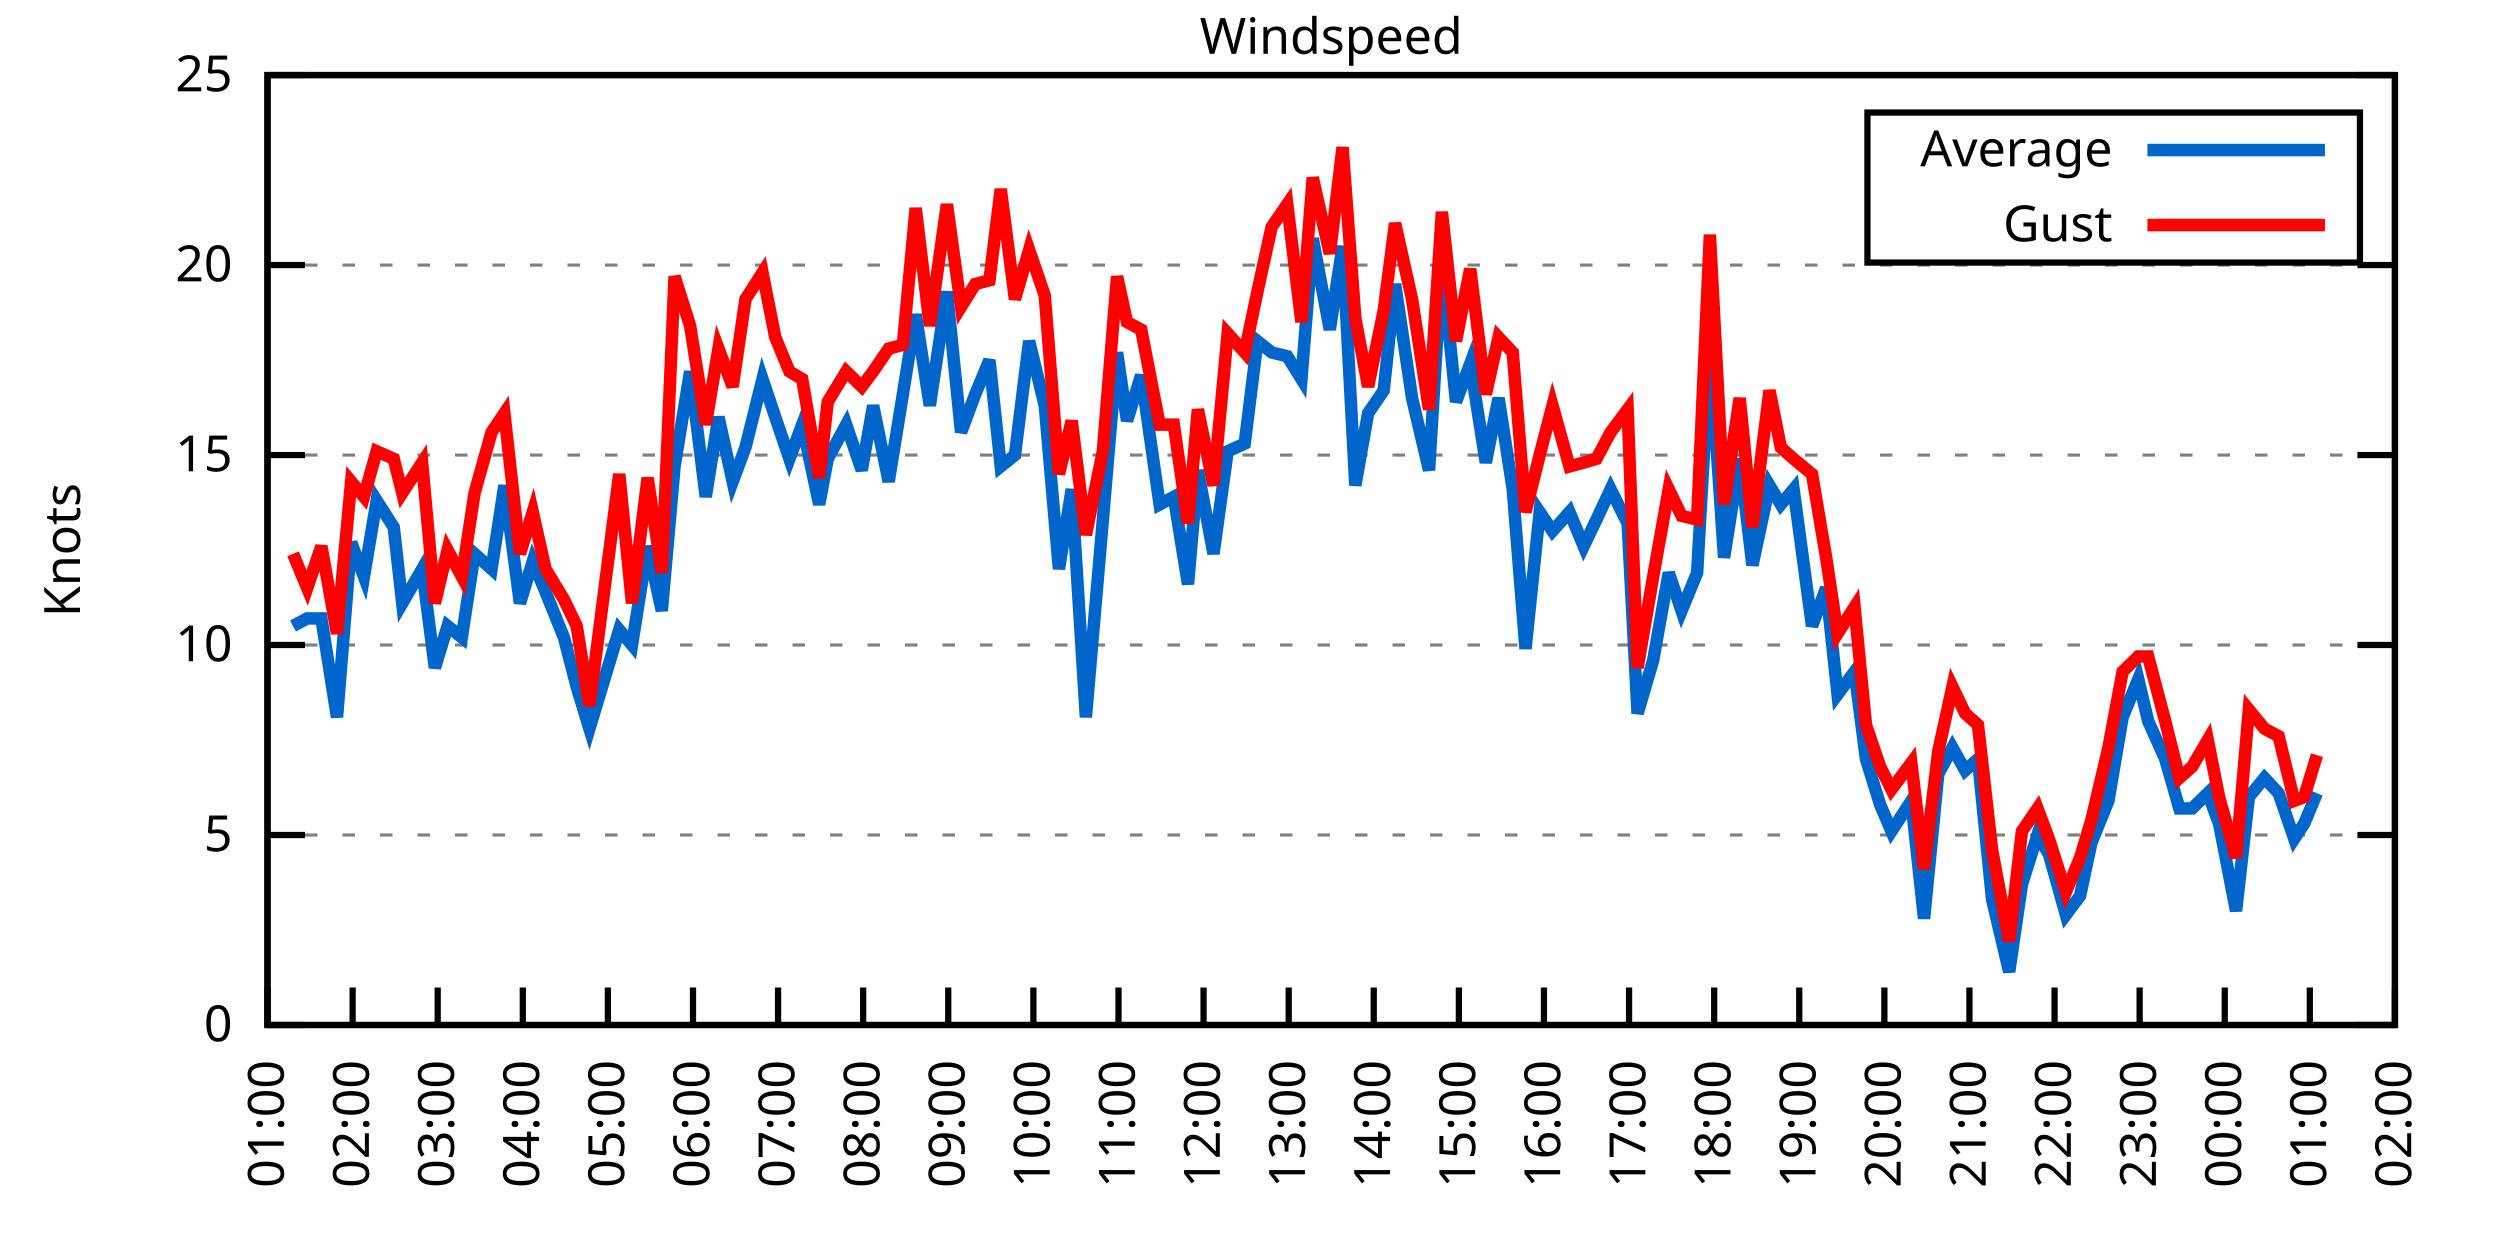
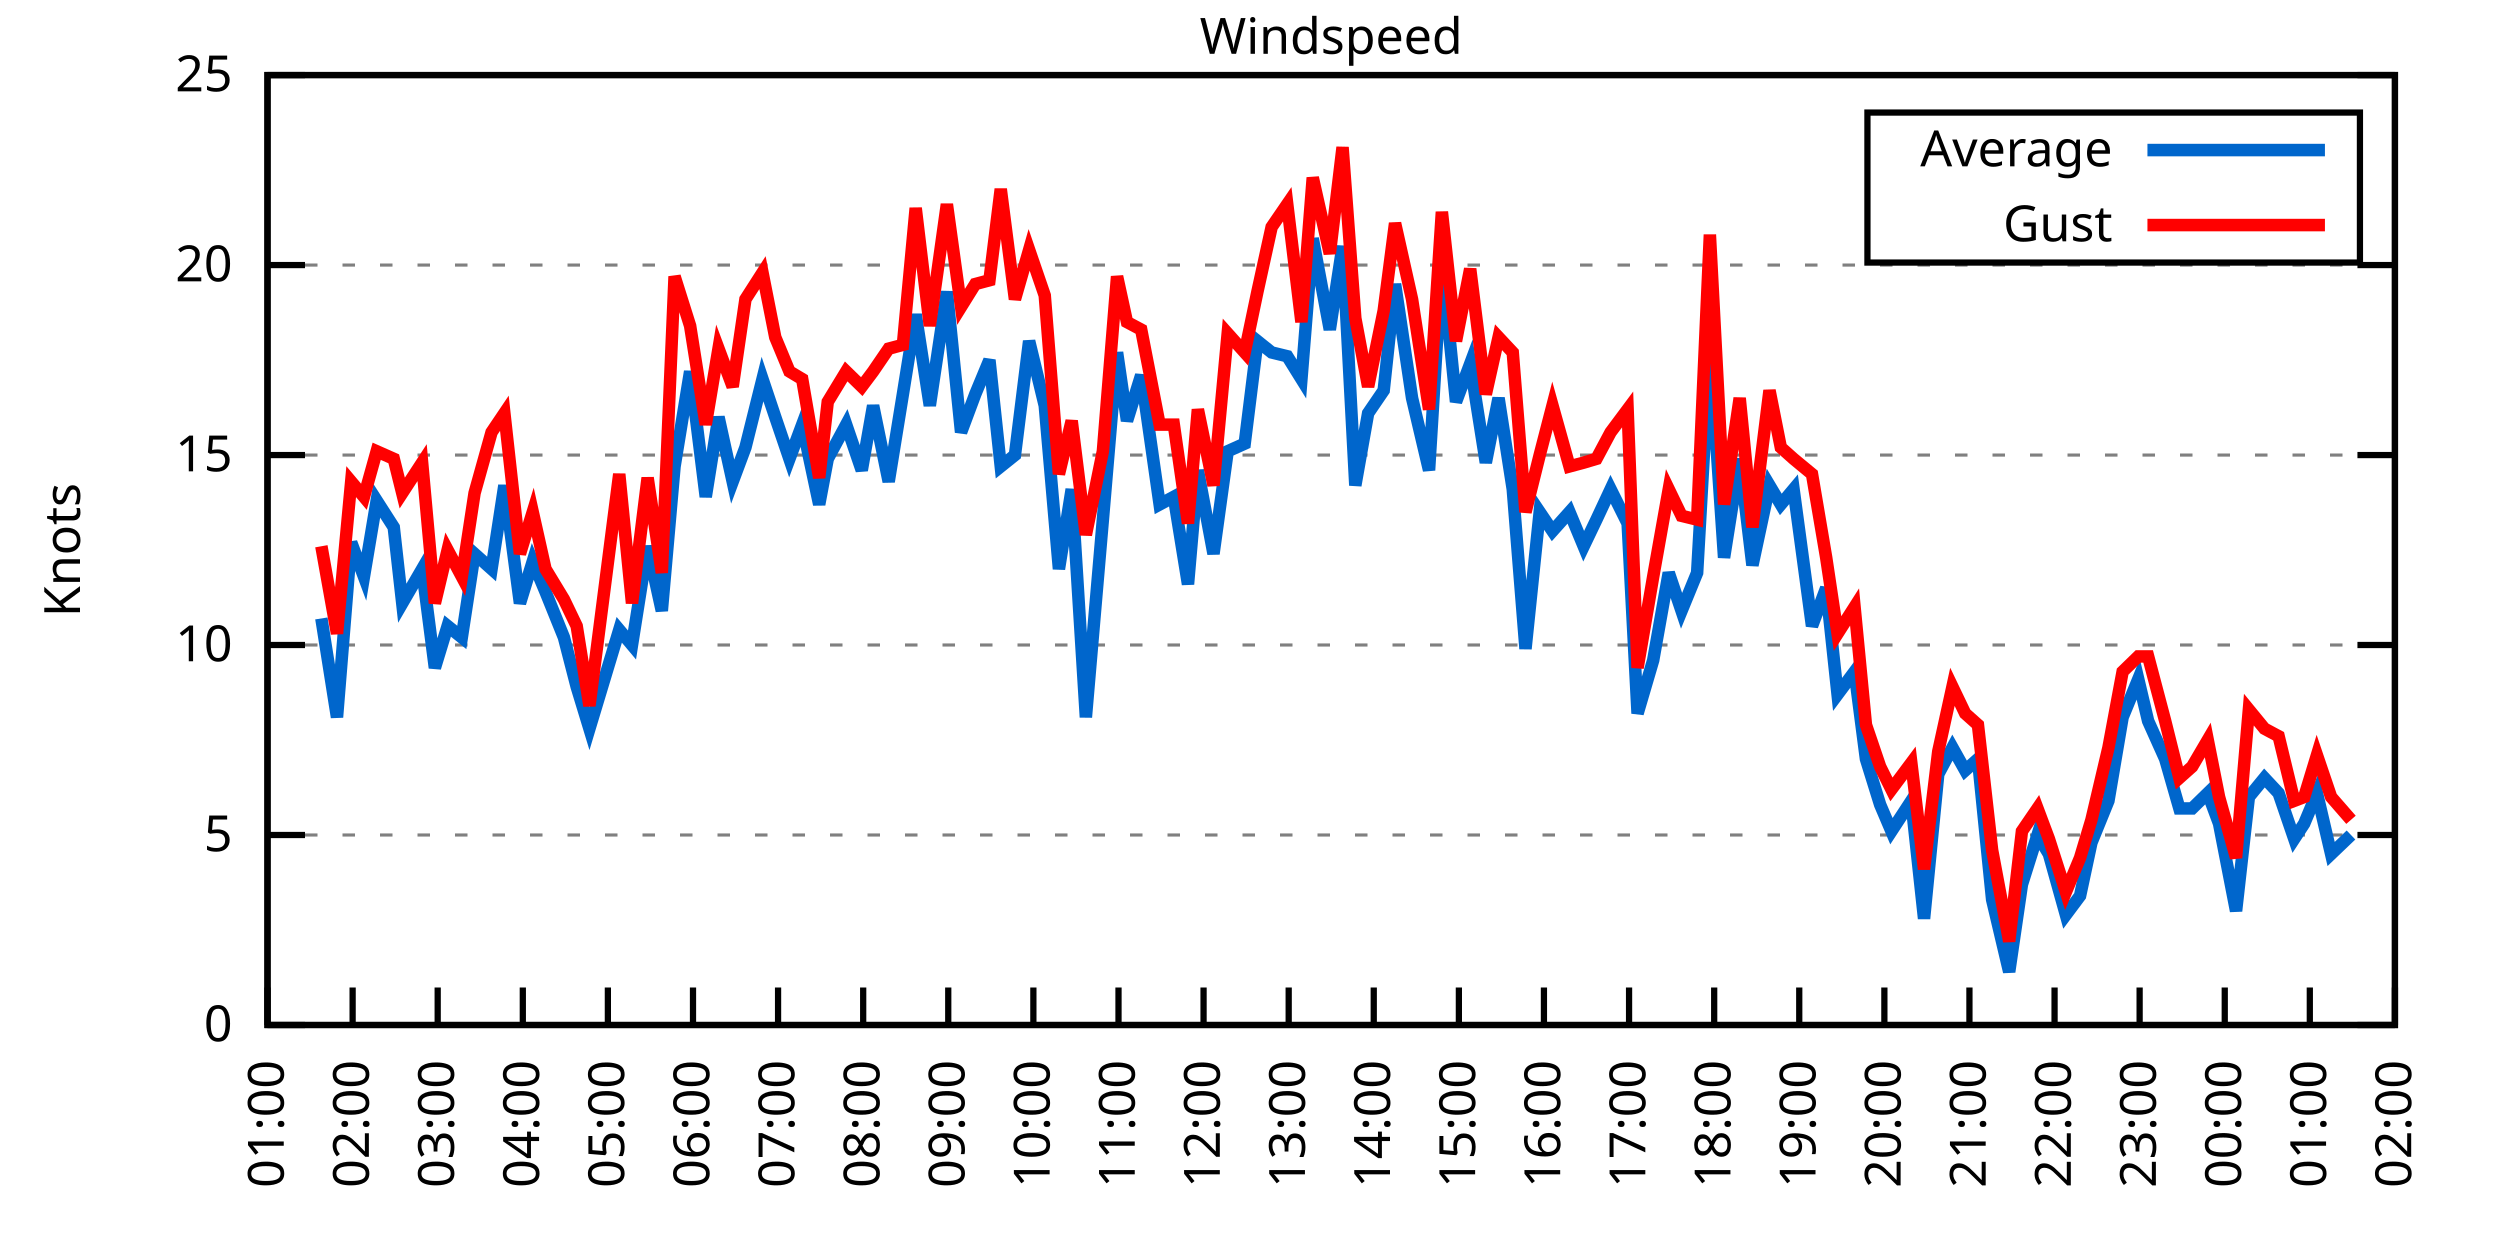
<svg xmlns="http://www.w3.org/2000/svg" xmlns:xlink="http://www.w3.org/1999/xlink" width="400" height="200" viewBox="0 0 400 200">
  <g id="gnuplot_canvas">
    <rect x="0" y="0" width="400" height="200" fill="none" />
    <defs>
      <circle id="gpDot" r="0.5" stroke-width="0.5" stroke="currentColor" />
      <path id="gpPt0" stroke-width="0.333" stroke="currentColor" d="M-1,0 h2 M0,-1 v2" />
      <path id="gpPt1" stroke-width="0.333" stroke="currentColor" d="M-1,-1 L1,1 M1,-1 L-1,1" />
      <path id="gpPt2" stroke-width="0.333" stroke="currentColor" d="M-1,0 L1,0 M0,-1 L0,1 M-1,-1 L1,1 M-1,1 L1,-1" />
      <rect id="gpPt3" stroke-width="0.333" stroke="currentColor" x="-1" y="-1" width="2" height="2" />
      <rect id="gpPt4" stroke-width="0.333" stroke="currentColor" fill="currentColor" x="-1" y="-1" width="2" height="2" />
      <circle id="gpPt5" stroke-width="0.333" stroke="currentColor" cx="0" cy="0" r="1" />
      <use xlink:href="#gpPt5" id="gpPt6" fill="currentColor" stroke="none" />
      <path id="gpPt7" stroke-width="0.333" stroke="currentColor" d="M0,-1.33 L-1.33,0.67 L1.33,0.67 z" />
      <use xlink:href="#gpPt7" id="gpPt8" fill="currentColor" stroke="none" />
      <use xlink:href="#gpPt7" id="gpPt9" stroke="currentColor" transform="rotate(180)" />
      <use xlink:href="#gpPt9" id="gpPt10" fill="currentColor" stroke="none" />
      <use xlink:href="#gpPt3" id="gpPt11" stroke="currentColor" transform="rotate(45)" />
      <use xlink:href="#gpPt11" id="gpPt12" fill="currentColor" stroke="none" />
      <path id="gpPt13" stroke-width="0.333" stroke="currentColor" d="M0,1.330 L1.265,0.411 L0.782,-1.067 L-0.782,-1.076 L-1.265,0.411 z" />
      <use xlink:href="#gpPt13" id="gpPt14" fill="currentColor" stroke="none" />
      <filter id="textbox" filterUnits="objectBoundingBox" x="0" y="0" height="1" width="1">
        <feFlood flood-color="white" flood-opacity="1" result="bgnd" />
        <feComposite in="SourceGraphic" in2="bgnd" operator="atop" />
      </filter>
      <filter id="greybox" filterUnits="objectBoundingBox" x="0" y="0" height="1" width="1">
        <feFlood flood-color="lightgrey" flood-opacity="1" result="grey" />
        <feComposite in="SourceGraphic" in2="grey" operator="atop" />
      </filter>
    </defs>
    <g fill="none" color="white" stroke="currentColor" stroke-width="1.00" stroke-linecap="butt" stroke-linejoin="miter">
</g>
    <g fill="none" color="black" stroke="currentColor" stroke-width="1.00" stroke-linecap="butt" stroke-linejoin="miter">
      <g stroke="none" shape-rendering="crispEdges">
        <polygon fill="rgb(255, 255, 255)" points="42.80,164.00 383.18,164.00 383.18,12.02 42.80,12.02 " />
      </g>
    </g>
    <g fill="none" color="black" stroke="currentColor" stroke-width="1.00" stroke-linecap="butt" stroke-linejoin="miter">
</g>
    <g fill="none" color="black" stroke="black" stroke-width="0.50" stroke-linecap="butt" stroke-linejoin="miter">
</g>
    <g fill="none" color="gray" stroke="currentColor" stroke-width="0.50" stroke-linecap="butt" stroke-linejoin="miter">
      <path stroke="gray" stroke-dasharray="2,4" class="gridline" d="M42.80,164.00 L383.19,164.00  " />
    </g>
    <g fill="none" color="gray" stroke="gray" stroke-width="1.00" stroke-linecap="butt" stroke-linejoin="miter">
</g>
    <g fill="none" color="black" stroke="currentColor" stroke-width="1.00" stroke-linecap="butt" stroke-linejoin="miter">
      <path stroke="black" d="M42.80,164.00 L48.80,164.00 M383.19,164.00 L377.19,164.00  " />
      <g transform="translate(37.20,166.60)" stroke="none" fill="black" font-family="Sans" font-size="8.00" text-anchor="end">
        <text>
          <tspan font-family="Sans"> 0</tspan>
        </text>
      </g>
    </g>
    <g fill="none" color="black" stroke="currentColor" stroke-width="1.00" stroke-linecap="butt" stroke-linejoin="miter">
</g>
    <g fill="none" color="black" stroke="black" stroke-width="0.50" stroke-linecap="butt" stroke-linejoin="miter">
</g>
    <g fill="none" color="gray" stroke="currentColor" stroke-width="0.50" stroke-linecap="butt" stroke-linejoin="miter">
      <path stroke="gray" stroke-dasharray="2,4" class="gridline" d="M42.80,133.60 L383.19,133.60  " />
    </g>
    <g fill="none" color="gray" stroke="gray" stroke-width="1.00" stroke-linecap="butt" stroke-linejoin="miter">
</g>
    <g fill="none" color="black" stroke="currentColor" stroke-width="1.00" stroke-linecap="butt" stroke-linejoin="miter">
      <path stroke="black" d="M42.80,133.60 L48.80,133.60 M383.19,133.60 L377.19,133.60  " />
      <g transform="translate(37.20,136.20)" stroke="none" fill="black" font-family="Sans" font-size="8.00" text-anchor="end">
        <text>
          <tspan font-family="Sans"> 5</tspan>
        </text>
      </g>
    </g>
    <g fill="none" color="black" stroke="currentColor" stroke-width="1.00" stroke-linecap="butt" stroke-linejoin="miter">
</g>
    <g fill="none" color="black" stroke="black" stroke-width="0.50" stroke-linecap="butt" stroke-linejoin="miter">
</g>
    <g fill="none" color="gray" stroke="currentColor" stroke-width="0.50" stroke-linecap="butt" stroke-linejoin="miter">
      <path stroke="gray" stroke-dasharray="2,4" class="gridline" d="M42.80,103.20 L383.19,103.20  " />
    </g>
    <g fill="none" color="gray" stroke="gray" stroke-width="1.00" stroke-linecap="butt" stroke-linejoin="miter">
</g>
    <g fill="none" color="black" stroke="currentColor" stroke-width="1.00" stroke-linecap="butt" stroke-linejoin="miter">
      <path stroke="black" d="M42.80,103.20 L48.80,103.20 M383.19,103.20 L377.19,103.20  " />
      <g transform="translate(37.20,105.80)" stroke="none" fill="black" font-family="Sans" font-size="8.00" text-anchor="end">
        <text>
          <tspan font-family="Sans"> 10</tspan>
        </text>
      </g>
    </g>
    <g fill="none" color="black" stroke="currentColor" stroke-width="1.00" stroke-linecap="butt" stroke-linejoin="miter">
</g>
    <g fill="none" color="black" stroke="black" stroke-width="0.50" stroke-linecap="butt" stroke-linejoin="miter">
</g>
    <g fill="none" color="gray" stroke="currentColor" stroke-width="0.50" stroke-linecap="butt" stroke-linejoin="miter">
      <path stroke="gray" stroke-dasharray="2,4" class="gridline" d="M42.80,72.81 L383.19,72.81  " />
    </g>
    <g fill="none" color="gray" stroke="gray" stroke-width="1.00" stroke-linecap="butt" stroke-linejoin="miter">
</g>
    <g fill="none" color="black" stroke="currentColor" stroke-width="1.00" stroke-linecap="butt" stroke-linejoin="miter">
      <path stroke="black" d="M42.80,72.81 L48.80,72.81 M383.19,72.81 L377.19,72.81  " />
      <g transform="translate(37.20,75.41)" stroke="none" fill="black" font-family="Sans" font-size="8.00" text-anchor="end">
        <text>
          <tspan font-family="Sans"> 15</tspan>
        </text>
      </g>
    </g>
    <g fill="none" color="black" stroke="currentColor" stroke-width="1.00" stroke-linecap="butt" stroke-linejoin="miter">
</g>
    <g fill="none" color="black" stroke="black" stroke-width="0.50" stroke-linecap="butt" stroke-linejoin="miter">
</g>
    <g fill="none" color="gray" stroke="currentColor" stroke-width="0.50" stroke-linecap="butt" stroke-linejoin="miter">
      <path stroke="gray" stroke-dasharray="2,4" class="gridline" d="M42.80,42.41 L383.19,42.41  " />
    </g>
    <g fill="none" color="gray" stroke="gray" stroke-width="1.00" stroke-linecap="butt" stroke-linejoin="miter">
</g>
    <g fill="none" color="black" stroke="currentColor" stroke-width="1.00" stroke-linecap="butt" stroke-linejoin="miter">
      <path stroke="black" d="M42.80,42.41 L48.80,42.41 M383.19,42.41 L377.19,42.41  " />
      <g transform="translate(37.20,45.01)" stroke="none" fill="black" font-family="Sans" font-size="8.00" text-anchor="end">
        <text>
          <tspan font-family="Sans"> 20</tspan>
        </text>
      </g>
    </g>
    <g fill="none" color="black" stroke="currentColor" stroke-width="1.00" stroke-linecap="butt" stroke-linejoin="miter">
</g>
    <g fill="none" color="black" stroke="black" stroke-width="0.50" stroke-linecap="butt" stroke-linejoin="miter">
</g>
    <g fill="none" color="gray" stroke="currentColor" stroke-width="0.50" stroke-linecap="butt" stroke-linejoin="miter">
      <path stroke="gray" stroke-dasharray="2,4" class="gridline" d="M42.80,12.01 L383.19,12.01  " />
    </g>
    <g fill="none" color="gray" stroke="gray" stroke-width="1.00" stroke-linecap="butt" stroke-linejoin="miter">
</g>
    <g fill="none" color="black" stroke="currentColor" stroke-width="1.00" stroke-linecap="butt" stroke-linejoin="miter">
      <path stroke="black" d="M42.80,12.01 L48.80,12.01 M383.19,12.01 L377.19,12.01  " />
      <g transform="translate(37.20,14.61)" stroke="none" fill="black" font-family="Sans" font-size="8.00" text-anchor="end">
        <text>
          <tspan font-family="Sans"> 25</tspan>
        </text>
      </g>
    </g>
    <g fill="none" color="black" stroke="currentColor" stroke-width="1.00" stroke-linecap="butt" stroke-linejoin="miter">
      <path stroke="black" d="M42.80,164.00 L42.80,158.00  " />
      <g transform="translate(45.40,169.60) rotate(270.00)" stroke="none" fill="black" font-family="Sans" font-size="8.00" text-anchor="end">
        <text>
          <tspan font-family="Sans">01:00</tspan>
        </text>
      </g>
    </g>
    <g fill="none" color="black" stroke="currentColor" stroke-width="1.00" stroke-linecap="butt" stroke-linejoin="miter">
      <path stroke="black" d="M56.42,164.00 L56.42,158.00  " />
      <g transform="translate(59.02,169.60) rotate(270.00)" stroke="none" fill="black" font-family="Sans" font-size="8.00" text-anchor="end">
        <text>
          <tspan font-family="Sans">02:00</tspan>
        </text>
      </g>
    </g>
    <g fill="none" color="black" stroke="currentColor" stroke-width="1.00" stroke-linecap="butt" stroke-linejoin="miter">
      <path stroke="black" d="M70.03,164.00 L70.03,158.00  " />
      <g transform="translate(72.63,169.60) rotate(270.00)" stroke="none" fill="black" font-family="Sans" font-size="8.00" text-anchor="end">
        <text>
          <tspan font-family="Sans">03:00</tspan>
        </text>
      </g>
    </g>
    <g fill="none" color="black" stroke="currentColor" stroke-width="1.00" stroke-linecap="butt" stroke-linejoin="miter">
      <path stroke="black" d="M83.65,164.00 L83.65,158.00  " />
      <g transform="translate(86.25,169.60) rotate(270.00)" stroke="none" fill="black" font-family="Sans" font-size="8.00" text-anchor="end">
        <text>
          <tspan font-family="Sans">04:00</tspan>
        </text>
      </g>
    </g>
    <g fill="none" color="black" stroke="currentColor" stroke-width="1.00" stroke-linecap="butt" stroke-linejoin="miter">
      <path stroke="black" d="M97.26,164.00 L97.26,158.00  " />
      <g transform="translate(99.86,169.60) rotate(270.00)" stroke="none" fill="black" font-family="Sans" font-size="8.00" text-anchor="end">
        <text>
          <tspan font-family="Sans">05:00</tspan>
        </text>
      </g>
    </g>
    <g fill="none" color="black" stroke="currentColor" stroke-width="1.00" stroke-linecap="butt" stroke-linejoin="miter">
      <path stroke="black" d="M110.88,164.00 L110.88,158.00  " />
      <g transform="translate(113.48,169.60) rotate(270.00)" stroke="none" fill="black" font-family="Sans" font-size="8.00" text-anchor="end">
        <text>
          <tspan font-family="Sans">06:00</tspan>
        </text>
      </g>
    </g>
    <g fill="none" color="black" stroke="currentColor" stroke-width="1.00" stroke-linecap="butt" stroke-linejoin="miter">
      <path stroke="black" d="M124.49,164.00 L124.49,158.00  " />
      <g transform="translate(127.09,169.60) rotate(270.00)" stroke="none" fill="black" font-family="Sans" font-size="8.00" text-anchor="end">
        <text>
          <tspan font-family="Sans">07:00</tspan>
        </text>
      </g>
    </g>
    <g fill="none" color="black" stroke="currentColor" stroke-width="1.00" stroke-linecap="butt" stroke-linejoin="miter">
      <path stroke="black" d="M138.11,164.00 L138.11,158.00  " />
      <g transform="translate(140.71,169.60) rotate(270.00)" stroke="none" fill="black" font-family="Sans" font-size="8.00" text-anchor="end">
        <text>
          <tspan font-family="Sans">08:00</tspan>
        </text>
      </g>
    </g>
    <g fill="none" color="black" stroke="currentColor" stroke-width="1.00" stroke-linecap="butt" stroke-linejoin="miter">
      <path stroke="black" d="M151.72,164.00 L151.72,158.00  " />
      <g transform="translate(154.32,169.60) rotate(270.00)" stroke="none" fill="black" font-family="Sans" font-size="8.00" text-anchor="end">
        <text>
          <tspan font-family="Sans">09:00</tspan>
        </text>
      </g>
    </g>
    <g fill="none" color="black" stroke="currentColor" stroke-width="1.00" stroke-linecap="butt" stroke-linejoin="miter">
      <path stroke="black" d="M165.34,164.00 L165.34,158.00  " />
      <g transform="translate(167.94,169.60) rotate(270.00)" stroke="none" fill="black" font-family="Sans" font-size="8.00" text-anchor="end">
        <text>
          <tspan font-family="Sans">10:00</tspan>
        </text>
      </g>
    </g>
    <g fill="none" color="black" stroke="currentColor" stroke-width="1.00" stroke-linecap="butt" stroke-linejoin="miter">
      <path stroke="black" d="M178.96,164.00 L178.96,158.00  " />
      <g transform="translate(181.56,169.60) rotate(270.00)" stroke="none" fill="black" font-family="Sans" font-size="8.00" text-anchor="end">
        <text>
          <tspan font-family="Sans">11:00</tspan>
        </text>
      </g>
    </g>
    <g fill="none" color="black" stroke="currentColor" stroke-width="1.00" stroke-linecap="butt" stroke-linejoin="miter">
      <path stroke="black" d="M192.57,164.00 L192.57,158.00  " />
      <g transform="translate(195.17,169.60) rotate(270.00)" stroke="none" fill="black" font-family="Sans" font-size="8.00" text-anchor="end">
        <text>
          <tspan font-family="Sans">12:00</tspan>
        </text>
      </g>
    </g>
    <g fill="none" color="black" stroke="currentColor" stroke-width="1.00" stroke-linecap="butt" stroke-linejoin="miter">
      <path stroke="black" d="M206.19,164.00 L206.19,158.00  " />
      <g transform="translate(208.79,169.60) rotate(270.00)" stroke="none" fill="black" font-family="Sans" font-size="8.00" text-anchor="end">
        <text>
          <tspan font-family="Sans">13:00</tspan>
        </text>
      </g>
    </g>
    <g fill="none" color="black" stroke="currentColor" stroke-width="1.00" stroke-linecap="butt" stroke-linejoin="miter">
      <path stroke="black" d="M219.80,164.00 L219.80,158.00  " />
      <g transform="translate(222.40,169.60) rotate(270.00)" stroke="none" fill="black" font-family="Sans" font-size="8.00" text-anchor="end">
        <text>
          <tspan font-family="Sans">14:00</tspan>
        </text>
      </g>
    </g>
    <g fill="none" color="black" stroke="currentColor" stroke-width="1.00" stroke-linecap="butt" stroke-linejoin="miter">
      <path stroke="black" d="M233.42,164.00 L233.42,158.00  " />
      <g transform="translate(236.02,169.60) rotate(270.00)" stroke="none" fill="black" font-family="Sans" font-size="8.00" text-anchor="end">
        <text>
          <tspan font-family="Sans">15:00</tspan>
        </text>
      </g>
    </g>
    <g fill="none" color="black" stroke="currentColor" stroke-width="1.00" stroke-linecap="butt" stroke-linejoin="miter">
      <path stroke="black" d="M247.03,164.00 L247.03,158.00  " />
      <g transform="translate(249.63,169.60) rotate(270.00)" stroke="none" fill="black" font-family="Sans" font-size="8.00" text-anchor="end">
        <text>
          <tspan font-family="Sans">16:00</tspan>
        </text>
      </g>
    </g>
    <g fill="none" color="black" stroke="currentColor" stroke-width="1.00" stroke-linecap="butt" stroke-linejoin="miter">
      <path stroke="black" d="M260.65,164.00 L260.65,158.00  " />
      <g transform="translate(263.25,169.60) rotate(270.00)" stroke="none" fill="black" font-family="Sans" font-size="8.00" text-anchor="end">
        <text>
          <tspan font-family="Sans">17:00</tspan>
        </text>
      </g>
    </g>
    <g fill="none" color="black" stroke="currentColor" stroke-width="1.00" stroke-linecap="butt" stroke-linejoin="miter">
      <path stroke="black" d="M274.27,164.00 L274.27,158.00  " />
      <g transform="translate(276.87,169.60) rotate(270.00)" stroke="none" fill="black" font-family="Sans" font-size="8.00" text-anchor="end">
        <text>
          <tspan font-family="Sans">18:00</tspan>
        </text>
      </g>
    </g>
    <g fill="none" color="black" stroke="currentColor" stroke-width="1.00" stroke-linecap="butt" stroke-linejoin="miter">
      <path stroke="black" d="M287.88,164.00 L287.88,158.00  " />
      <g transform="translate(290.48,169.60) rotate(270.00)" stroke="none" fill="black" font-family="Sans" font-size="8.00" text-anchor="end">
        <text>
          <tspan font-family="Sans">19:00</tspan>
        </text>
      </g>
    </g>
    <g fill="none" color="black" stroke="currentColor" stroke-width="1.00" stroke-linecap="butt" stroke-linejoin="miter">
      <path stroke="black" d="M301.50,164.00 L301.50,158.00  " />
      <g transform="translate(304.10,169.60) rotate(270.00)" stroke="none" fill="black" font-family="Sans" font-size="8.00" text-anchor="end">
        <text>
          <tspan font-family="Sans">20:00</tspan>
        </text>
      </g>
    </g>
    <g fill="none" color="black" stroke="currentColor" stroke-width="1.00" stroke-linecap="butt" stroke-linejoin="miter">
      <path stroke="black" d="M315.11,164.00 L315.11,158.00  " />
      <g transform="translate(317.71,169.60) rotate(270.00)" stroke="none" fill="black" font-family="Sans" font-size="8.00" text-anchor="end">
        <text>
          <tspan font-family="Sans">21:00</tspan>
        </text>
      </g>
    </g>
    <g fill="none" color="black" stroke="currentColor" stroke-width="1.00" stroke-linecap="butt" stroke-linejoin="miter">
      <path stroke="black" d="M328.73,164.00 L328.73,158.00  " />
      <g transform="translate(331.33,169.60) rotate(270.00)" stroke="none" fill="black" font-family="Sans" font-size="8.00" text-anchor="end">
        <text>
          <tspan font-family="Sans">22:00</tspan>
        </text>
      </g>
    </g>
    <g fill="none" color="black" stroke="currentColor" stroke-width="1.00" stroke-linecap="butt" stroke-linejoin="miter">
      <path stroke="black" d="M342.34,164.00 L342.34,158.00  " />
      <g transform="translate(344.94,169.60) rotate(270.00)" stroke="none" fill="black" font-family="Sans" font-size="8.00" text-anchor="end">
        <text>
          <tspan font-family="Sans">23:00</tspan>
        </text>
      </g>
    </g>
    <g fill="none" color="black" stroke="currentColor" stroke-width="1.00" stroke-linecap="butt" stroke-linejoin="miter">
      <path stroke="black" d="M355.96,164.00 L355.96,158.00  " />
      <g transform="translate(358.56,169.60) rotate(270.00)" stroke="none" fill="black" font-family="Sans" font-size="8.00" text-anchor="end">
        <text>
          <tspan font-family="Sans">00:00</tspan>
        </text>
      </g>
    </g>
    <g fill="none" color="black" stroke="currentColor" stroke-width="1.00" stroke-linecap="butt" stroke-linejoin="miter">
      <path stroke="black" d="M369.57,164.00 L369.57,158.00  " />
      <g transform="translate(372.17,169.60) rotate(270.00)" stroke="none" fill="black" font-family="Sans" font-size="8.00" text-anchor="end">
        <text>
          <tspan font-family="Sans">01:00</tspan>
        </text>
      </g>
    </g>
    <g fill="none" color="black" stroke="currentColor" stroke-width="1.00" stroke-linecap="butt" stroke-linejoin="miter">
      <path stroke="black" d="M383.19,164.00 L383.19,158.00  " />
      <g transform="translate(385.79,169.60) rotate(270.00)" stroke="none" fill="black" font-family="Sans" font-size="8.00" text-anchor="end">
        <text>
          <tspan font-family="Sans">02:00</tspan>
        </text>
      </g>
    </g>
    <g fill="none" color="black" stroke="currentColor" stroke-width="1.00" stroke-linecap="butt" stroke-linejoin="miter">
</g>
    <g fill="none" color="black" stroke="currentColor" stroke-width="1.00" stroke-linecap="butt" stroke-linejoin="miter">
      <path stroke="black" d="M42.80,12.01 L42.80,164.00 L383.19,164.00 L383.19,12.01 L42.80,12.01 Z  " />
    </g>
    <g fill="none" color="black" stroke="currentColor" stroke-width="1.00" stroke-linecap="butt" stroke-linejoin="miter">
</g>
    <g fill="none" color="black" stroke="currentColor" stroke-width="1.00" stroke-linecap="butt" stroke-linejoin="miter">
      <path stroke="black" d="M298.79,42.01 L298.79,18.01 L377.59,18.01 L377.59,42.01 L298.79,42.01 Z  " />
    </g>
    <g id="Windspeed_plot_1">
      <g fill="none" color="white" stroke="black" stroke-width="2.00" stroke-linecap="butt" stroke-linejoin="miter">
</g>
      <g fill="none" color="black" stroke="currentColor" stroke-width="2.00" stroke-linecap="butt" stroke-linejoin="miter">
        <g transform="translate(337.99,26.61)" stroke="none" fill="black" font-family="Sans" font-size="8.00" text-anchor="end">
          <text>
            <tspan font-family="Sans">Average</tspan>
          </text>
        </g>
      </g>
      <g fill="none" color="black" stroke="currentColor" stroke-width="2.00" stroke-linecap="butt" stroke-linejoin="miter">
-         <path stroke="rgb(  0, 102, 204)" d="M343.59,24.01 L371.99,24.01 M46.88,100.16 L49.15,98.95 L51.42,98.95 L53.92,114.76 L56.19,86.79 L58.23,92.26   L60.27,80.10 L63.00,84.36 L64.36,96.52 L67.54,91.04 L69.58,106.85 L71.62,100.16 L73.89,101.99 L75.93,88.61   L78.65,91.04 L80.70,77.67 L83.19,96.52 L85.24,89.83 L87.28,94.69 L90.23,101.99 L92.27,109.89 L94.31,116.58   L99.08,100.77 L101.12,103.20 L103.62,87.40 L105.89,97.73 L107.93,74.63 L110.42,59.43 L112.92,79.49 L114.96,66.73   L117.23,77.06 L119.27,71.59 L122.00,60.65 L124.04,66.73 L126.31,73.41 L128.35,67.94 L131.07,80.71 L132.44,73.41   L135.39,67.94 L137.88,75.24 L139.70,64.90 L142.19,77.06 L144.46,63.08 L146.51,50.31 L148.77,64.90 L151.50,46.66   L153.77,69.16 L156.04,63.08 L158.31,57.61 L160.12,74.63 L162.39,72.81 L164.66,54.57 L167.16,64.90 L169.43,91.04   L171.47,78.28 L173.74,114.76 L176.46,83.14 L178.73,56.39 L180.32,67.33 L182.59,60.04 L185.54,80.71 L187.81,79.49   L190.08,93.48 L191.66,75.24 L194.16,88.61 L196.43,72.20 L199.15,70.98 L201.19,54.57 L203.46,56.39 L205.96,57.00   L208.23,60.65 L210.04,38.15 L212.77,52.74 L214.81,39.37 L216.85,77.67 L218.90,66.12 L221.39,62.47 L223.21,45.45   L225.93,63.69 L228.65,75.24 L230.70,41.80 L232.96,64.29 L235.23,58.21 L237.73,74.02 L239.77,63.69 L242.04,78.28   L244.08,103.81 L246.35,81.93 L248.40,84.97 L251.12,81.93 L253.39,87.40 L255.43,83.14 L257.70,78.28 L260.42,83.75   L262.01,114.15 L264.51,105.64 L267.00,91.65 L269.05,97.73 L271.54,91.65 L273.58,55.78 L275.85,89.22 L278.35,73.41   L280.39,90.44 L283.12,77.67 L284.93,80.71 L286.97,78.28 L289.92,100.16 L292.19,94.08 L294.01,111.11 L296.73,107.46   L298.55,121.44 L300.82,128.74 L302.63,132.99 L305.81,128.13 L307.85,146.98 L310.12,123.87 L312.39,119.62 L314.43,123.27   L316.47,121.44 L318.74,143.94 L321.47,155.49 L323.51,141.51 L326.00,133.60 L327.82,136.64 L330.54,146.37 L332.81,143.33   L334.63,134.82 L337.35,128.13 L339.62,114.76 L342.12,108.68 L343.70,115.36 L346.43,121.44 L348.70,129.35 L350.74,129.35   L353.24,126.91 L355.05,131.78 L357.77,145.76 L359.82,127.52 L362.31,124.48 L364.58,126.91 L367.08,134.21 L368.67,131.78   L370.71,126.91  " />
+         <path stroke="rgb(  0, 102, 204)" d="M343.59,24.01 L371.99,24.01 M51.42,98.95 L53.92,114.76 L56.19,86.79 L58.23,92.26 L60.27,80.10 L63.00,84.36   L64.36,96.52 L67.54,91.04 L69.58,106.85 L71.62,100.16 L73.89,101.99 L75.93,88.61 L78.65,91.04 L80.70,77.67   L83.19,96.52 L85.24,89.83 L87.28,94.69 L90.23,101.99 L92.27,109.89 L94.31,116.58 L99.08,100.77 L101.12,103.20   L103.62,87.40 L105.89,97.73 L107.93,74.63 L110.42,59.43 L112.92,79.49 L114.96,66.73 L117.23,77.06 L119.27,71.59   L122.00,60.65 L124.04,66.73 L126.31,73.41 L128.35,67.94 L131.07,80.71 L132.44,73.41 L135.39,67.94 L137.88,75.24   L139.70,64.90 L142.19,77.06 L144.46,63.08 L146.51,50.31 L148.77,64.90 L151.50,46.66 L153.77,69.16 L156.04,63.08   L158.31,57.61 L160.12,74.63 L162.39,72.81 L164.66,54.57 L167.16,64.90 L169.43,91.04 L171.47,78.28 L173.74,114.76   L176.46,83.14 L178.73,56.39 L180.32,67.33 L182.59,60.04 L185.54,80.71 L187.81,79.49 L190.08,93.48 L191.66,75.24   L194.16,88.61 L196.43,72.20 L199.15,70.98 L201.19,54.57 L203.46,56.39 L205.96,57.00 L208.23,60.65 L210.04,38.15   L212.77,52.74 L214.81,39.37 L216.85,77.67 L218.90,66.12 L221.39,62.47 L223.21,45.45 L225.93,63.69 L228.65,75.24   L230.70,41.80 L232.96,64.29 L235.23,58.21 L237.73,74.02 L239.77,63.69 L242.04,78.28 L244.08,103.81 L246.35,81.93   L248.40,84.97 L251.12,81.93 L253.39,87.40 L255.43,83.14 L257.70,78.28 L260.42,83.75 L262.01,114.15 L264.51,105.64   L267.00,91.65 L269.05,97.73 L271.54,91.65 L273.58,55.78 L275.85,89.22 L278.35,73.41 L280.39,90.44 L283.12,77.67   L284.93,80.71 L286.97,78.28 L289.92,100.16 L292.19,94.08 L294.01,111.11 L296.73,107.46 L298.55,121.44 L300.82,128.74   L302.63,132.99 L305.81,128.13 L307.85,146.98 L310.12,123.87 L312.39,119.62 L314.43,123.27 L316.47,121.44 L318.74,143.94   L321.47,155.49 L323.51,141.51 L326.00,133.60 L327.82,136.64 L330.54,146.37 L332.81,143.33 L334.63,134.82 L337.35,128.13   L339.62,114.76 L342.12,108.68 L343.70,115.36 L346.43,121.44 L348.70,129.35 L350.74,129.35 L353.24,126.91 L355.05,131.78   L357.77,145.76 L359.82,127.52 L362.31,124.48 L364.58,126.91 L367.08,134.21 L368.67,131.78 L370.71,126.91 L372.98,136.64   L376.16,133.60  " />
      </g>
    </g>
    <g id="Windspeed_plot_2">
      <g fill="none" color="black" stroke="currentColor" stroke-width="2.00" stroke-linecap="butt" stroke-linejoin="miter">
        <g transform="translate(337.99,38.61)" stroke="none" fill="black" font-family="Sans" font-size="8.00" text-anchor="end">
          <text>
            <tspan font-family="Sans">Gust</tspan>
          </text>
        </g>
      </g>
      <g fill="none" color="black" stroke="currentColor" stroke-width="2.00" stroke-linecap="butt" stroke-linejoin="miter">
-         <path stroke="rgb(255,   0,   0)" d="M343.59,36.01 L371.99,36.01 M46.88,88.61 L49.15,94.08 L51.42,87.40 L53.92,101.38 L56.19,77.06 L58.23,79.49   L60.27,72.20 L63.00,73.41 L64.36,78.89 L67.54,74.02 L69.58,96.52 L71.62,88.00 L73.89,92.26 L75.93,78.89   L78.65,69.16 L80.70,66.12 L83.19,88.61 L85.24,81.93 L87.28,91.04 L90.23,95.91 L92.27,100.16 L94.31,112.93   L99.08,75.85 L101.12,96.52 L103.62,76.45 L105.89,91.65 L107.93,44.23 L110.42,52.14 L112.92,67.94 L114.96,55.78   L117.23,61.86 L119.27,47.88 L122.00,43.62 L124.04,53.96 L126.31,59.43 L128.35,60.65 L131.07,76.45 L132.44,64.29   L135.39,59.43 L137.88,61.86 L139.70,59.43 L142.19,55.78 L144.46,55.18 L146.51,33.29 L148.77,52.14 L151.50,32.68   L153.77,49.10 L156.04,45.45 L158.31,44.84 L160.12,30.25 L162.39,47.88 L164.66,39.98 L167.16,47.27 L169.43,75.85   L171.47,67.33 L173.74,85.57 L176.46,72.20 L178.73,44.23 L180.32,51.53 L182.59,52.74 L185.54,67.94 L187.81,67.94   L190.08,83.75 L191.66,65.51 L194.16,77.67 L196.43,53.35 L199.15,56.39 L201.19,46.66 L203.46,36.33 L205.96,32.68   L208.23,51.53 L210.04,28.42 L212.77,40.58 L214.81,23.56 L216.85,50.92 L218.90,61.86 L221.39,49.70 L223.21,35.72   L225.93,47.88 L228.65,65.51 L230.70,33.90 L232.96,54.57 L235.23,43.02 L237.73,63.08 L239.77,53.96 L242.04,56.39   L244.08,81.93 L246.35,72.81 L248.40,64.90 L251.12,74.63 L253.39,74.02 L255.43,73.41 L257.70,69.16 L260.42,65.51   L262.01,106.85 L264.51,92.26 L267.00,78.28 L269.05,82.53 L271.54,83.14 L273.58,37.54 L275.85,80.71 L278.35,63.69   L280.39,84.36 L283.12,62.47 L284.93,71.59 L286.97,73.41 L289.92,75.85 L292.19,89.22 L294.01,101.38 L296.73,97.12   L298.55,115.97 L300.82,122.66 L302.63,126.31 L305.81,122.05 L307.85,139.07 L310.12,120.23 L312.39,109.89 L314.43,114.15   L316.47,115.97 L318.74,136.03 L321.47,150.62 L323.51,132.99 L326.00,129.35 L327.82,134.21 L330.54,142.72 L332.81,137.25   L334.63,131.17 L337.35,119.62 L339.62,107.46 L342.12,105.03 L343.70,105.03 L346.43,115.36 L348.70,124.48 L350.74,122.66   L353.24,118.40 L355.05,127.52 L357.77,137.25 L359.82,113.54 L362.31,116.58 L364.58,117.80 L367.08,128.13 L368.67,127.52   L370.71,120.83  " />
+         <path stroke="rgb(255,   0,   0)" d="M343.59,36.01 L371.99,36.01 M51.42,87.40 L53.92,101.38 L56.19,77.06 L58.23,79.49 L60.27,72.20 L63.00,73.41   L64.36,78.89 L67.54,74.02 L69.58,96.52 L71.62,88.00 L73.89,92.26 L75.93,78.89 L78.65,69.16 L80.70,66.12   L83.19,88.61 L85.24,81.93 L87.28,91.04 L90.23,95.91 L92.27,100.16 L94.31,112.93 L99.08,75.85 L101.12,96.52   L103.62,76.45 L105.89,91.65 L107.93,44.23 L110.42,52.14 L112.92,67.94 L114.96,55.78 L117.23,61.86 L119.27,47.88   L122.00,43.62 L124.04,53.96 L126.31,59.43 L128.35,60.65 L131.07,76.45 L132.44,64.29 L135.39,59.43 L137.88,61.86   L139.70,59.43 L142.19,55.78 L144.46,55.18 L146.51,33.29 L148.77,52.14 L151.50,32.68 L153.77,49.10 L156.04,45.45   L158.31,44.84 L160.12,30.25 L162.39,47.88 L164.66,39.98 L167.16,47.27 L169.43,75.85 L171.47,67.33 L173.74,85.57   L176.46,72.20 L178.73,44.23 L180.32,51.53 L182.59,52.74 L185.54,67.94 L187.81,67.94 L190.08,83.75 L191.66,65.51   L194.16,77.67 L196.43,53.35 L199.15,56.39 L201.19,46.66 L203.46,36.33 L205.96,32.68 L208.23,51.53 L210.04,28.42   L212.77,40.58 L214.81,23.56 L216.85,50.92 L218.90,61.86 L221.39,49.70 L223.21,35.72 L225.93,47.88 L228.65,65.51   L230.70,33.90 L232.96,54.57 L235.23,43.02 L237.73,63.08 L239.77,53.96 L242.04,56.39 L244.08,81.93 L246.35,72.81   L248.40,64.90 L251.12,74.63 L253.39,74.02 L255.43,73.41 L257.70,69.16 L260.42,65.51 L262.01,106.85 L264.51,92.26   L267.00,78.28 L269.05,82.53 L271.54,83.14 L273.58,37.54 L275.85,80.71 L278.35,63.69 L280.39,84.36 L283.12,62.47   L284.93,71.59 L286.97,73.41 L289.92,75.85 L292.19,89.22 L294.01,101.38 L296.73,97.12 L298.55,115.97 L300.82,122.66   L302.63,126.31 L305.81,122.05 L307.85,139.07 L310.12,120.23 L312.39,109.89 L314.43,114.15 L316.47,115.97 L318.74,136.03   L321.47,150.62 L323.51,132.99 L326.00,129.35 L327.82,134.21 L330.54,142.72 L332.81,137.25 L334.63,131.17 L337.35,119.62   L339.62,107.46 L342.12,105.03 L343.70,105.03 L346.43,115.36 L348.70,124.48 L350.74,122.66 L353.24,118.40 L355.05,127.52   L357.77,137.25 L359.82,113.54 L362.31,116.58 L364.58,117.80 L367.08,128.13 L368.67,127.52 L370.71,120.83 L372.98,127.52   L376.16,131.17  " />
      </g>
    </g>
    <g fill="none" color="black" stroke="currentColor" stroke-width="2.00" stroke-linecap="butt" stroke-linejoin="miter">
</g>
    <g fill="none" color="black" stroke="black" stroke-width="1.00" stroke-linecap="butt" stroke-linejoin="miter">
</g>
    <g fill="none" color="black" stroke="currentColor" stroke-width="1.00" stroke-linecap="butt" stroke-linejoin="miter">
      <path stroke="black" d="M42.80,12.01 L42.80,164.00 L383.19,164.00 L383.19,12.01 L42.80,12.01 Z  " />
      <g transform="translate(12.80,88.01) rotate(270.00)" stroke="none" fill="black" font-family="Sans" font-size="8.00" text-anchor="middle">
        <text>
          <tspan font-family="Sans">Knots</tspan>
        </text>
      </g>
    </g>
    <g fill="none" color="black" stroke="currentColor" stroke-width="1.00" stroke-linecap="butt" stroke-linejoin="miter">
</g>
    <g fill="none" color="black" stroke="currentColor" stroke-width="1.00" stroke-linecap="butt" stroke-linejoin="miter">
      <g transform="translate(212.99,8.61)" stroke="none" fill="black" font-family="Sans" font-size="8.00" text-anchor="middle">
        <text>
          <tspan font-family="Sans">Windspeed</tspan>
        </text>
      </g>
    </g>
    <g fill="none" color="black" stroke="currentColor" stroke-width="1.00" stroke-linecap="butt" stroke-linejoin="miter">
</g>
  </g>
</svg>
